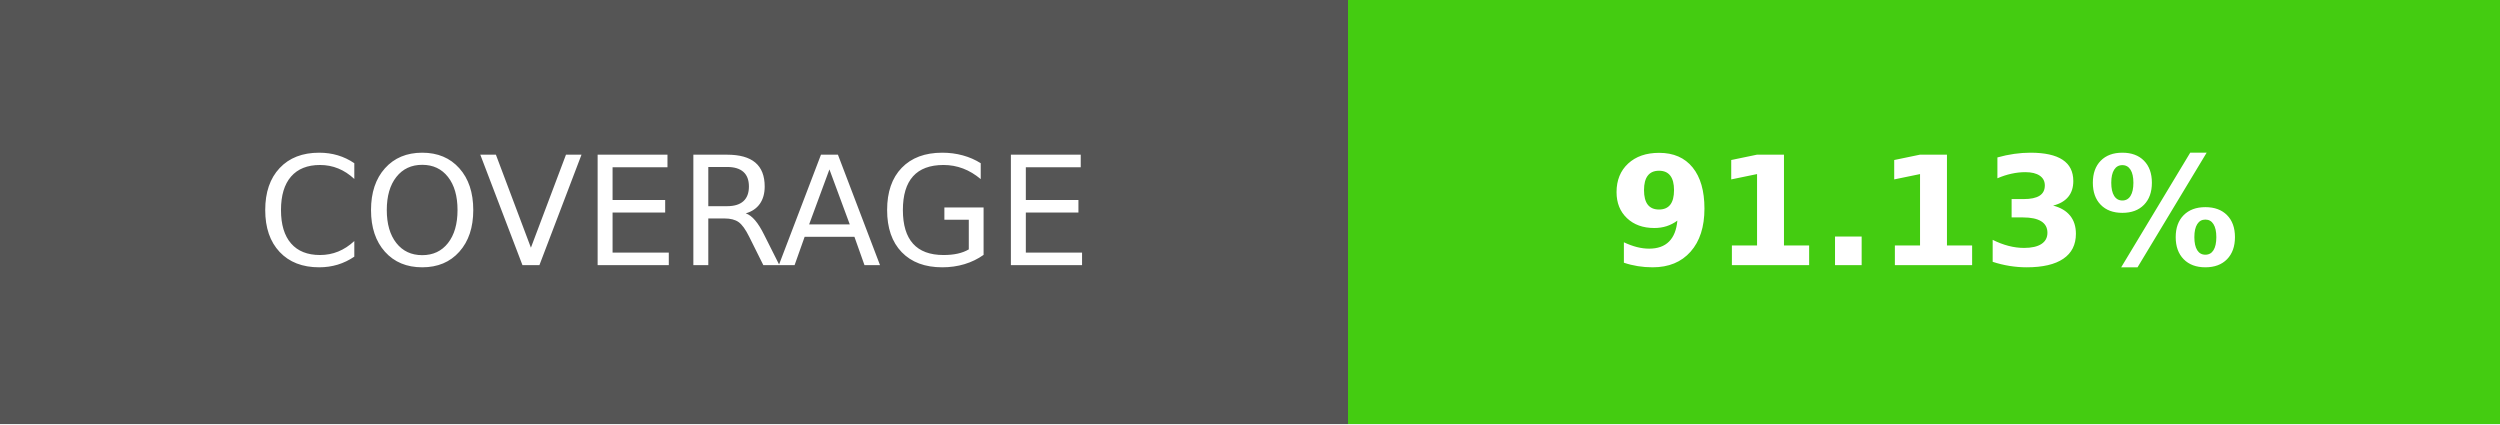
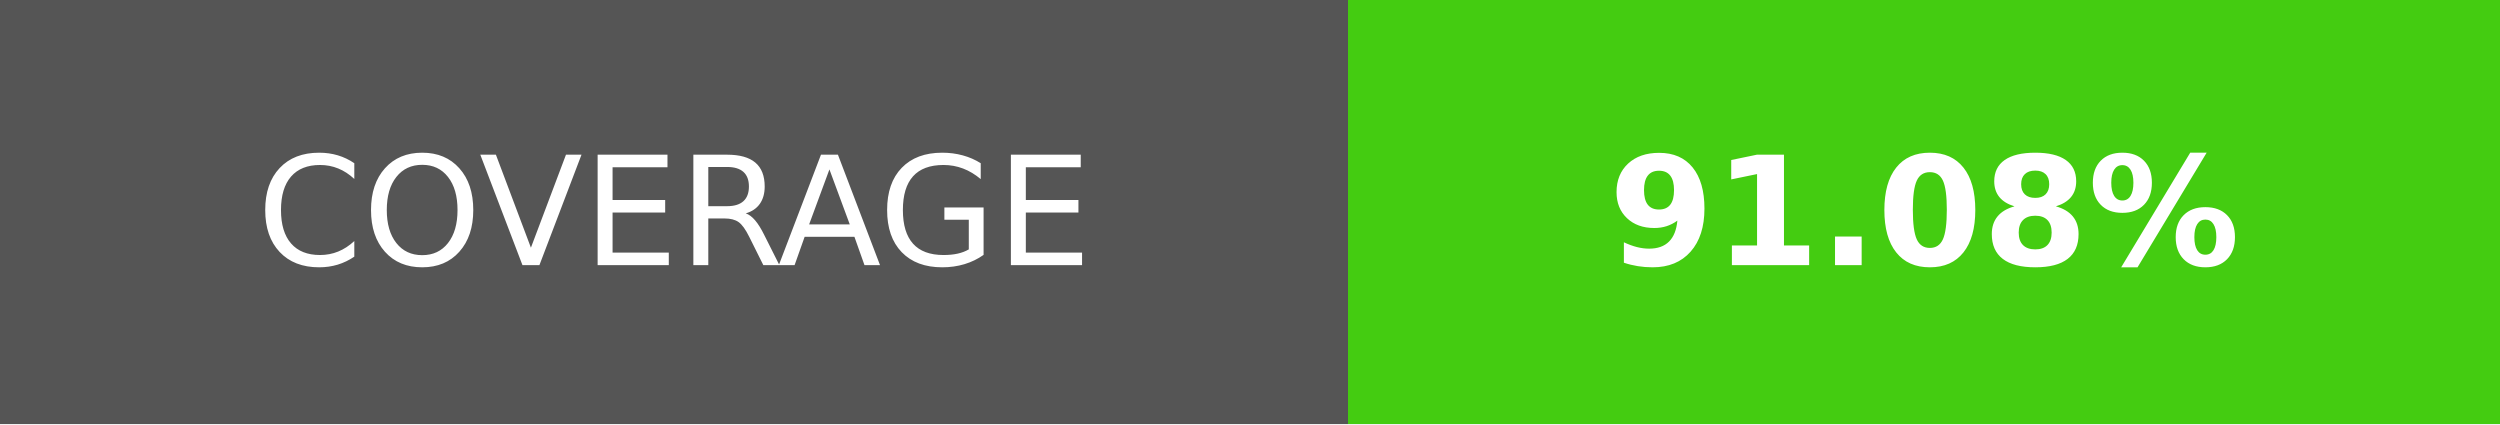
- <svg xmlns="http://www.w3.org/2000/svg" width="165" height="28" role="img" aria-label="COVERAGE: 91.13%">
+ <svg xmlns="http://www.w3.org/2000/svg" width="165" height="28" role="img" aria-label="COVERAGE: 91.08%">
  <g shape-rendering="crispEdges">
    <rect width="89" height="28" fill="#555" />
    <rect x="89" width="76" height="28" fill="#4c1" />
  </g>
  <g fill="#fff" text-anchor="middle" font-family="Verdana,Geneva,DejaVu Sans,sans-serif" text-rendering="geometricPrecision" font-size="100">
    <text transform="scale(.1)" x="445" y="175">COVERAGE</text>
-     <text transform="scale(.1)" x="1270" y="175" font-weight="bold">91.13%</text>
+     <text transform="scale(.1)" x="1270" y="175" font-weight="bold">91.08%</text>
  </g>
</svg>
